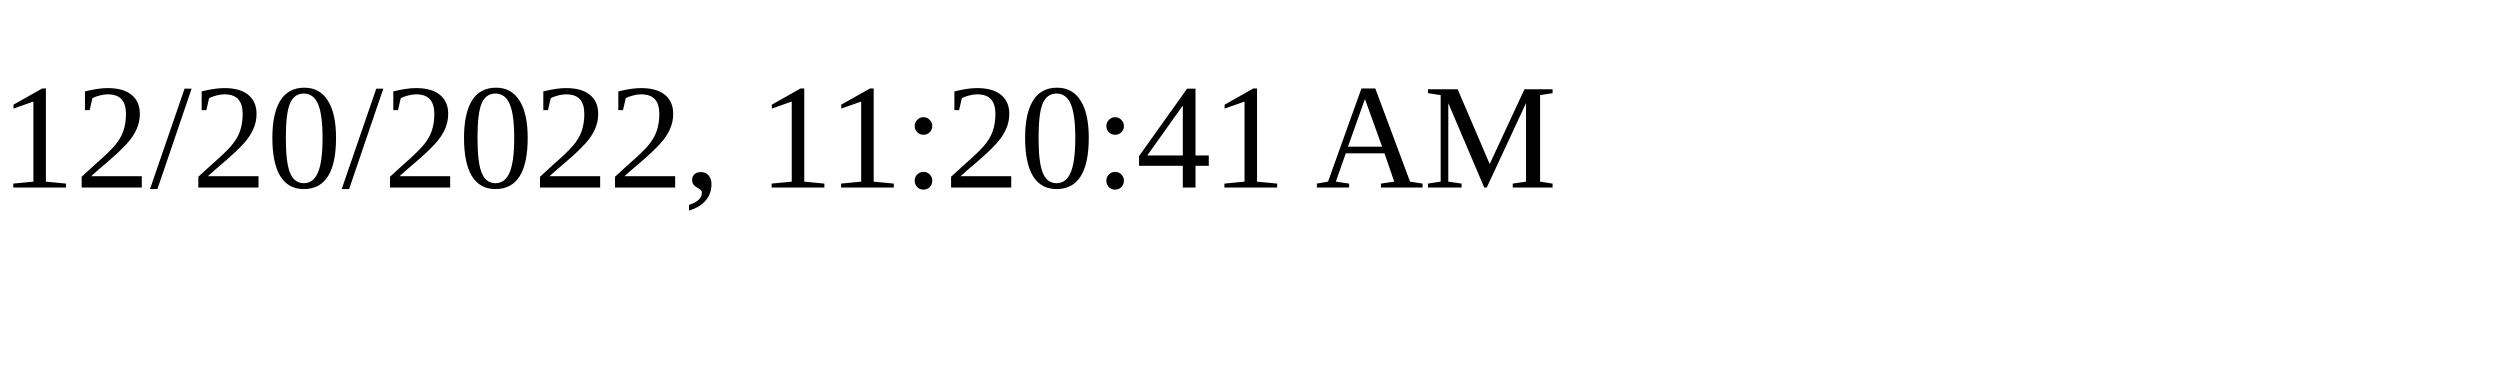
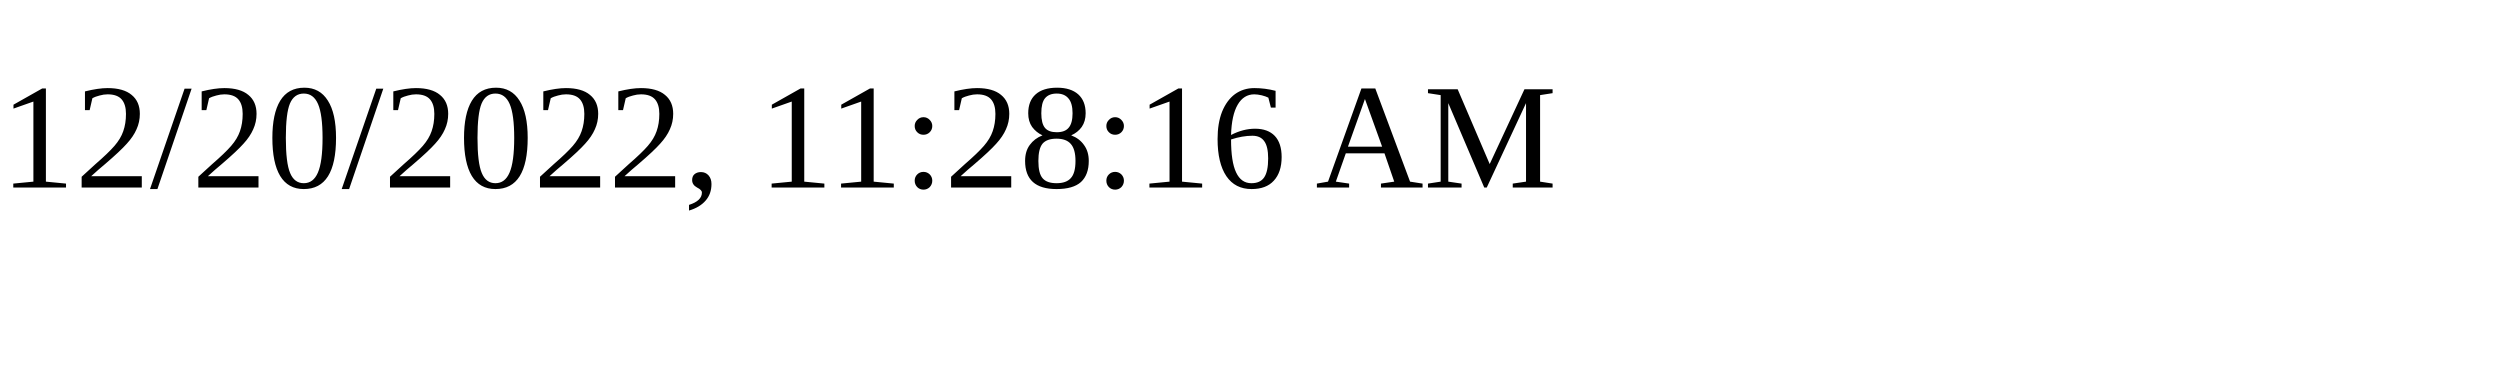
<svg xmlns="http://www.w3.org/2000/svg" height="30" width="200">
-   <text x="0" y="15">12/20/2022, 11:20:41 AM</text>
+   <text x="0" y="15">12/20/2022, 11:28:16 AM</text>
</svg>
